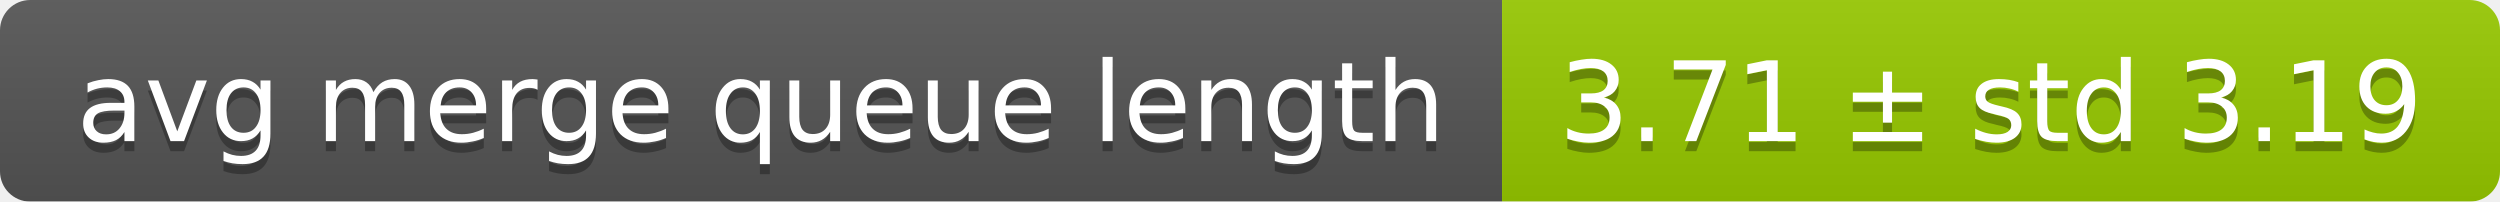
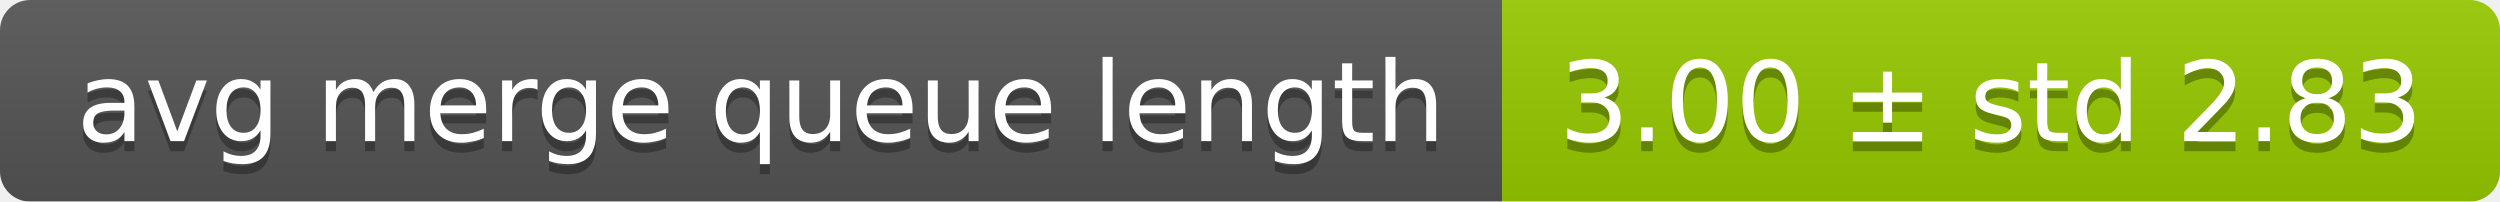
<svg xmlns="http://www.w3.org/2000/svg" width="248" height="20">
  <linearGradient id="smooth" x2="0" y2="100%">
    <stop offset="0" stop-color="#bbb" stop-opacity=".1" />
    <stop offset="1" stop-opacity=".1" />
  </linearGradient>
  <mask id="round">
    <rect width="248" height="20" rx="3" fill="#fff" />
  </mask>
  <g mask="url(#round)">
    <rect width="149" height="20" fill="#555" />
    <rect x="149" width="99" height="20" fill="#97ca00" />
    <rect width="248" height="20" fill="url(#smooth)" />
  </g>
  <g fill="#fff" text-anchor="middle" font-family="DejaVu Sans,Verdana,Geneva,sans-serif" font-size="11">
    <text x="75.5" y="15" fill="#010101" fill-opacity=".3">avg merge queue length</text>
    <text x="75.5" y="14">avg merge queue length</text>
-     <text x="197.5" y="15" fill="#010101" fill-opacity=".3">3.71 ± std 3.19</text>
-     <text x="197.5" y="14">3.71 ± std 3.19</text>
+     <text x="197.5" y="15" fill="#010101" fill-opacity=".3">3.00 ± std 2.83</text>
+     <text x="197.5" y="14">3.00 ± std 2.83</text>
  </g>
</svg>
